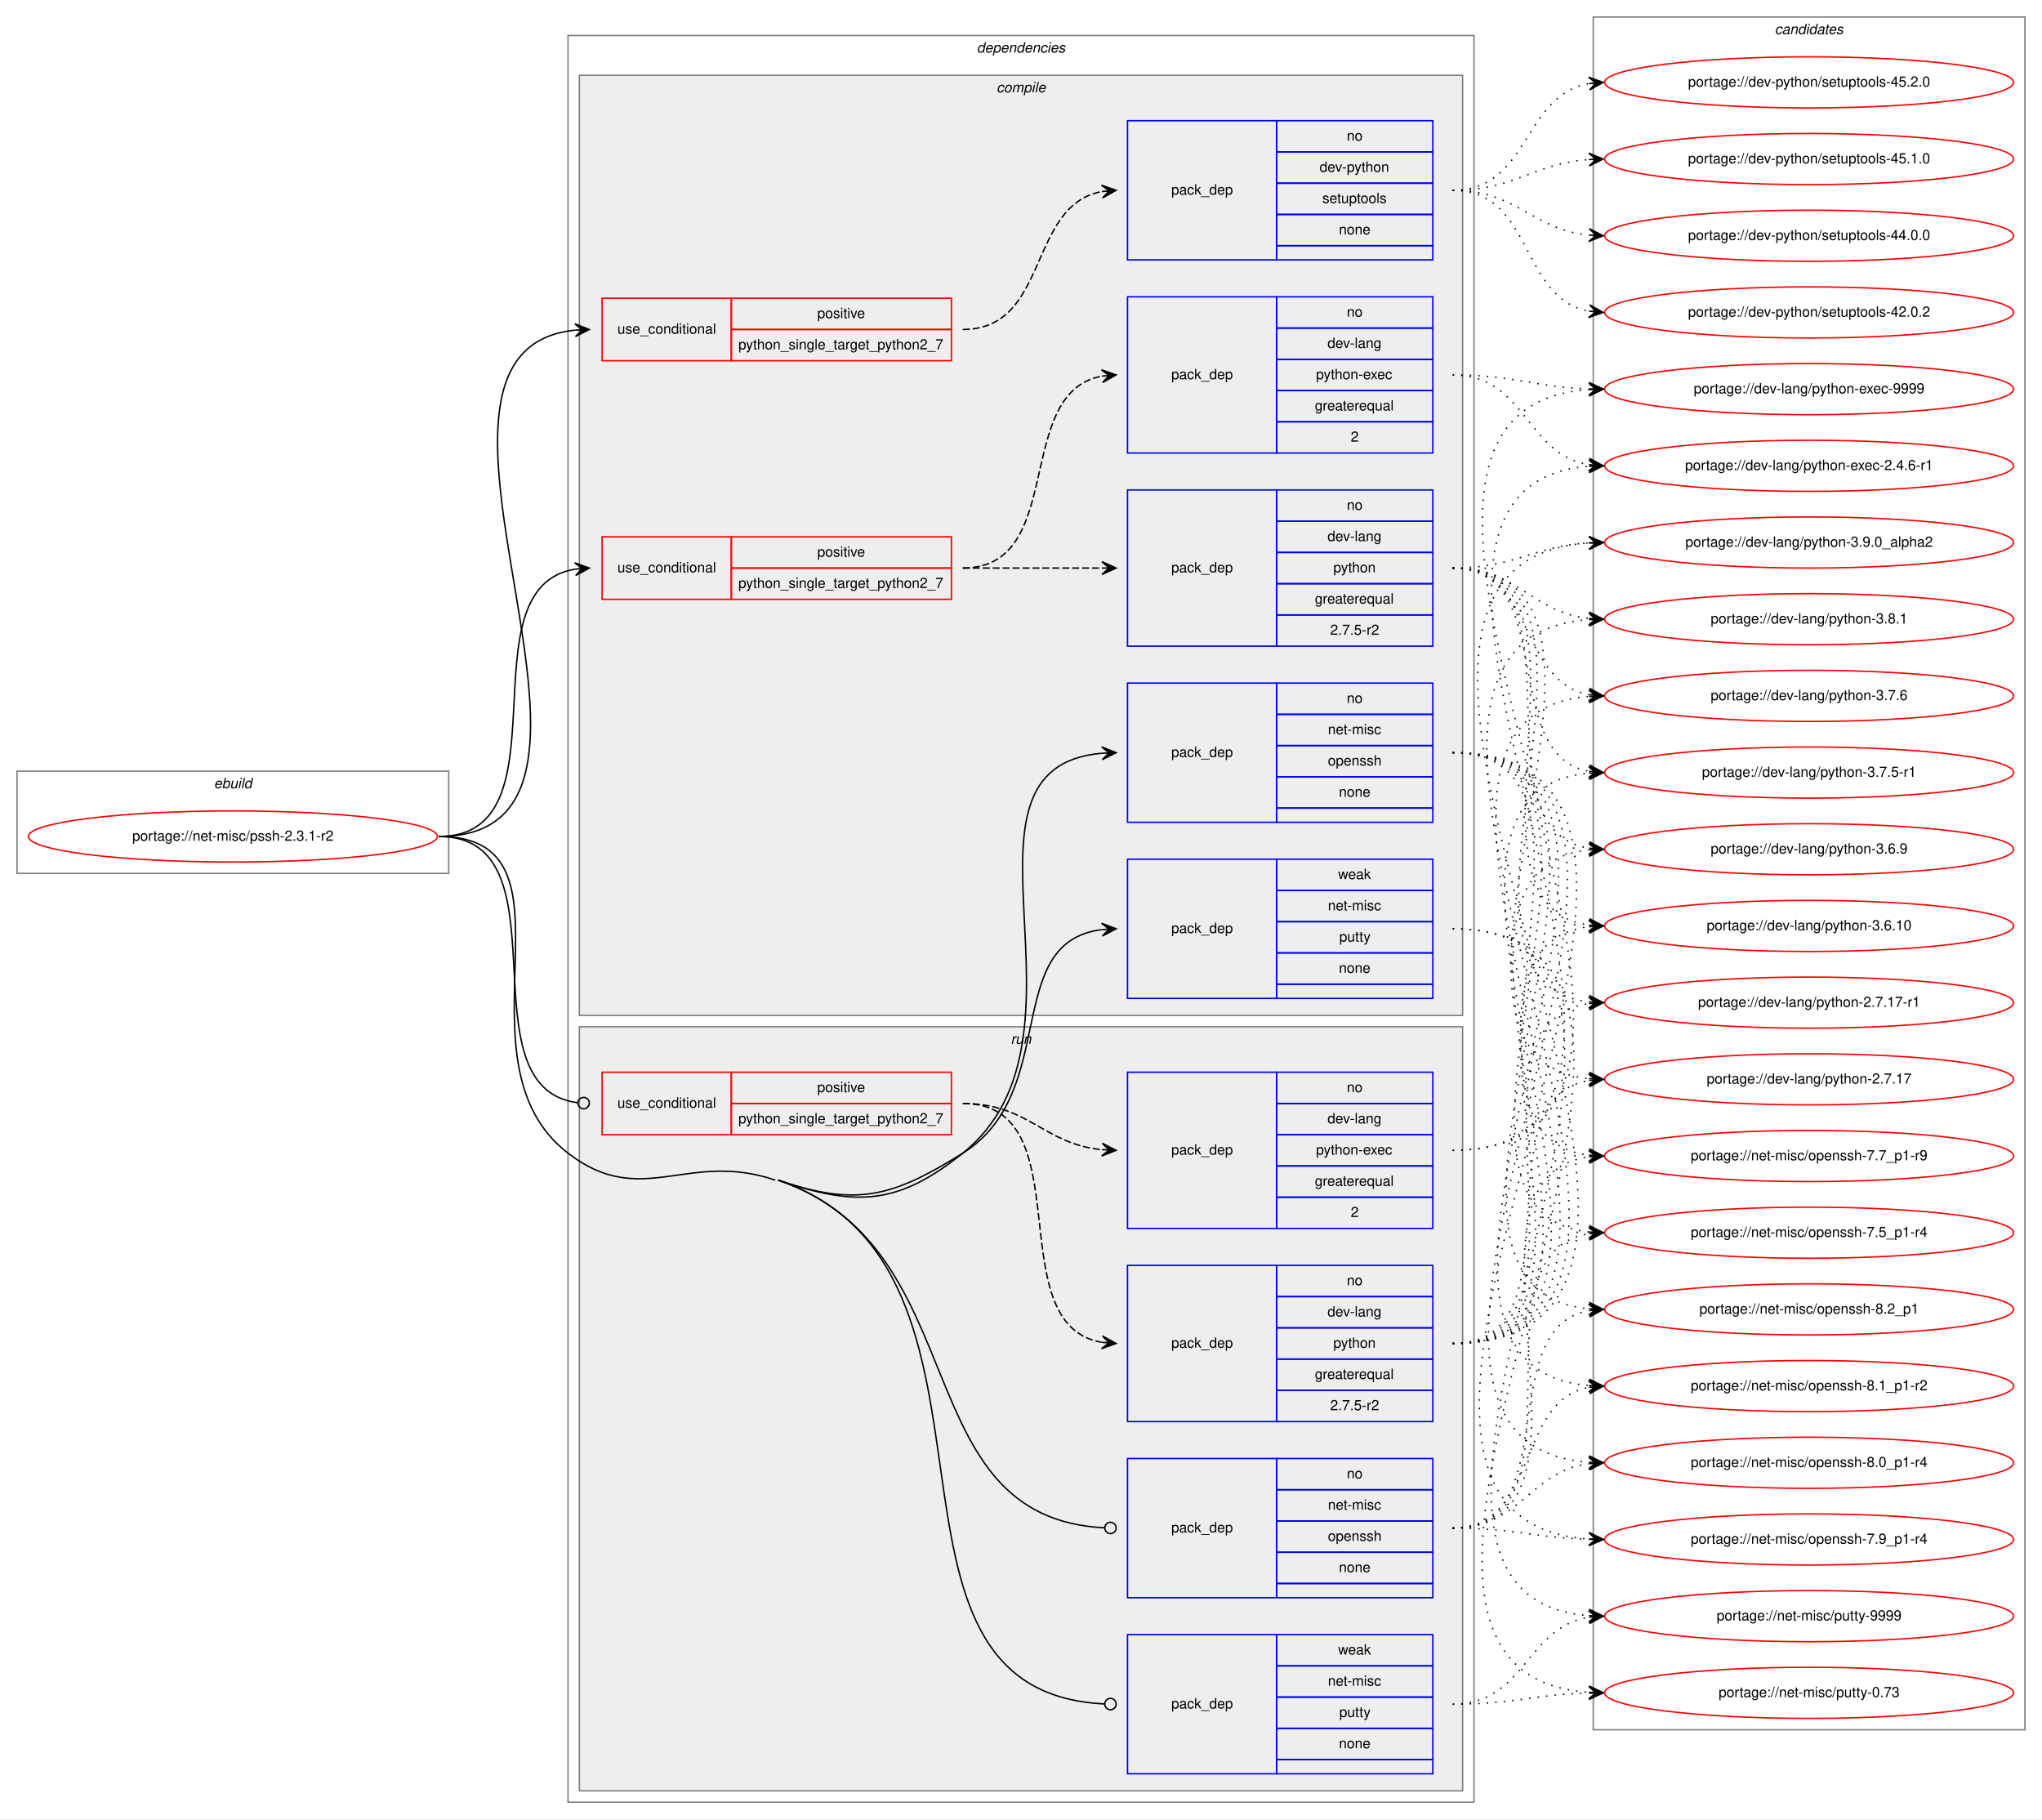
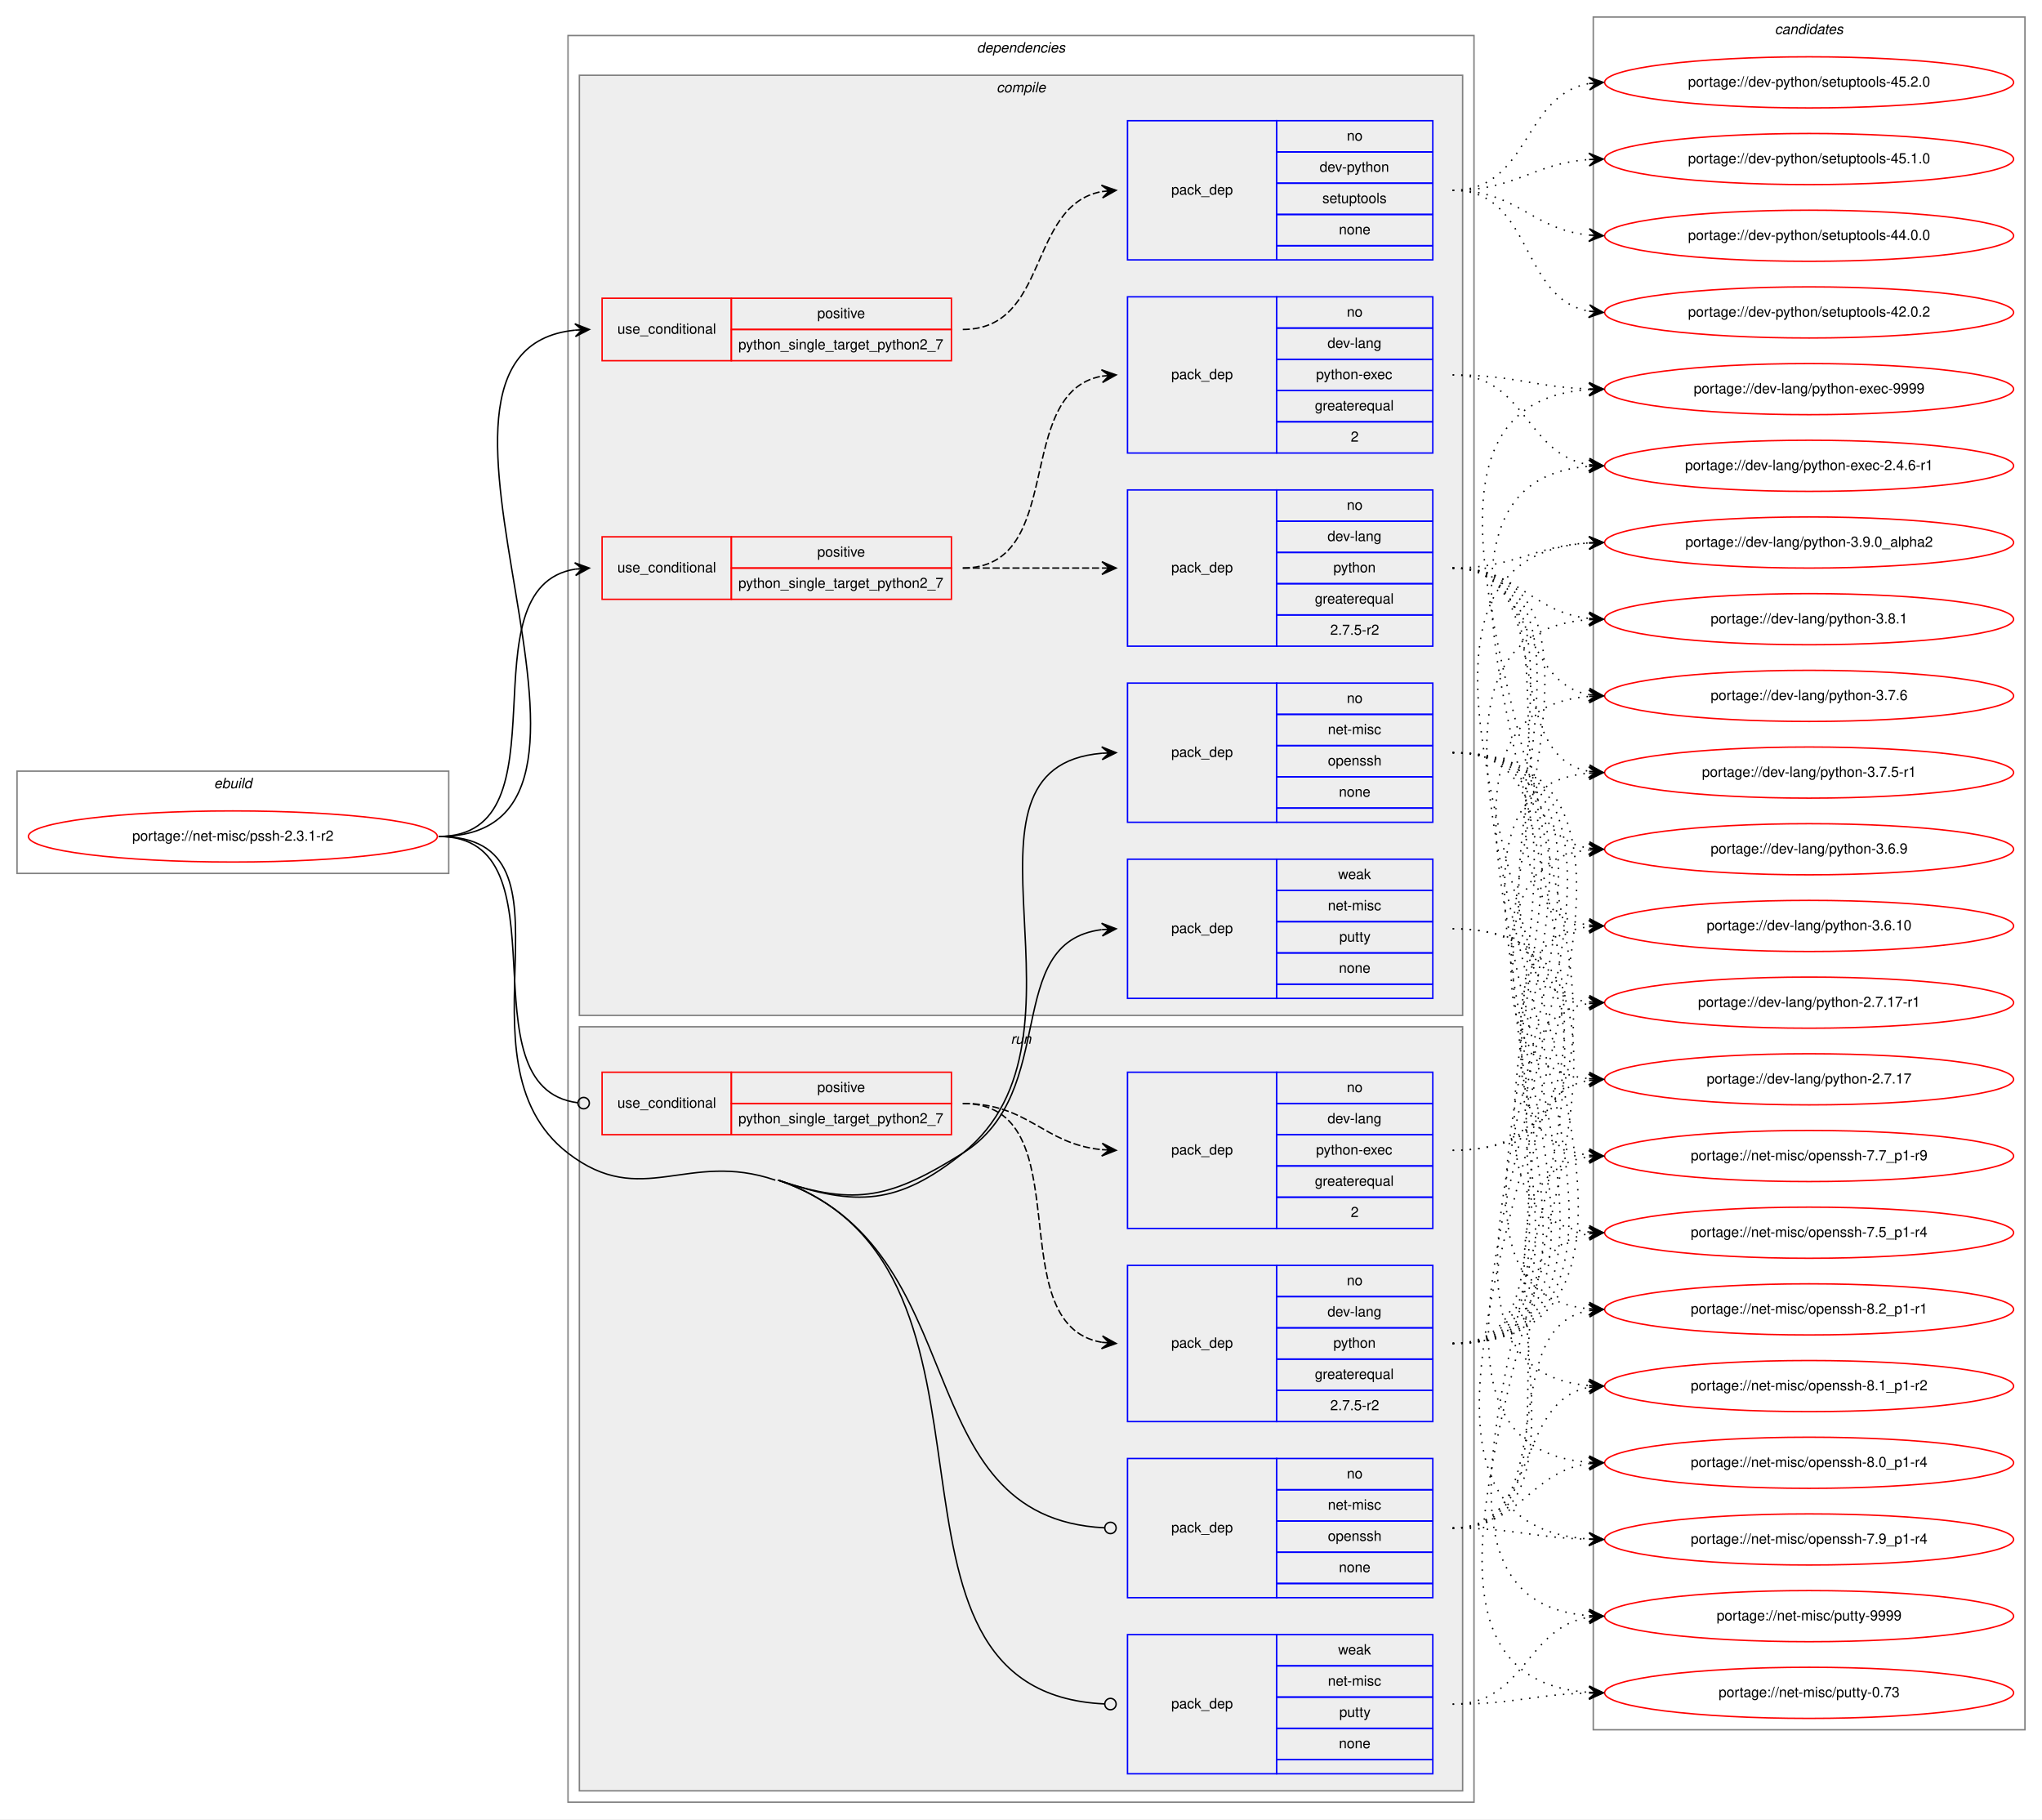
<svg xmlns="http://www.w3.org/2000/svg" xmlns:xlink="http://www.w3.org/1999/xlink" width="1438pt" height="1281pt" viewBox="0.00 0.00 1438.00 1281.00">
  <g id="graph0" class="graph" transform="scale(1 1) rotate(0) translate(4 1277)">
    <polygon fill="white" stroke="transparent" points="-4,4 -4,-1277 1434,-1277 1434,4 -4,4" />
    <g id="clust1" class="cluster">
      <polygon fill="none" stroke="gray" points="8,-662 8,-734 312,-734 312,-662 8,-662" />
      <text text-anchor="start" x="146.66" y="-722" font-family="Helvetica,sans-Serif" font-style="italic" font-size="10.00">ebuild</text>
    </g>
    <g id="clust2" class="cluster">
      <polygon fill="none" stroke="gray" points="396,-8 396,-1252 1034,-1252 1034,-8 396,-8" />
      <text text-anchor="start" x="683.88" y="-1240" font-family="Helvetica,sans-Serif" font-style="italic" font-size="10.00">dependencies</text>
    </g>
    <g id="clust3" class="cluster">
      <polygon fill="#eeeeee" stroke="gray" points="404,-562 404,-1224 1026,-1224 1026,-562 404,-562" />
      <text text-anchor="start" x="697.78" y="-1212" font-family="Helvetica,sans-Serif" font-style="italic" font-size="10.00">compile</text>
    </g>
    <g id="clust12" class="cluster">
      <polygon fill="#eeeeee" stroke="gray" points="404,-16 404,-554 1026,-554 1026,-16 404,-16" />
      <text text-anchor="start" x="707.78" y="-542" font-family="Helvetica,sans-Serif" font-style="italic" font-size="10.00">run</text>
    </g>
    <g id="clust18" class="cluster">
      <polygon fill="none" stroke="gray" points="1118,-59 1118,-1265 1422,-1265 1422,-59 1118,-59" />
      <text text-anchor="start" x="1245.82" y="-1253" font-family="Helvetica,sans-Serif" font-style="italic" font-size="10.00">candidates</text>
    </g>
    <g id="node1" class="node">
      <g id="a_node1">
        <a xlink:href="../net-misc/pssh-2.3.1-r2.svg" xlink:title="portage://net-misc/pssh-2.3.1-r2">
          <ellipse fill="none" stroke="red" cx="160" cy="-688" rx="144" ry="18" />
          <text text-anchor="middle" x="160" y="-685" font-family="Helvetica,sans-Serif" font-size="10.00">portage://net-misc/pssh-2.3.1-r2</text>
        </a>
      </g>
    </g>
    <g id="node2" class="node">
      <polygon fill="none" stroke="red" points="420,-855 420,-899 511,-899 511,-855 420,-855" />
      <text text-anchor="start" x="430.77" y="-874" font-family="Helvetica,sans-Serif" font-size="10.00">use_conditional</text>
      <polygon fill="none" stroke="red" points="511,-877 511,-899 666,-899 666,-877 511,-877" />
      <text text-anchor="start" x="571.55" y="-885" font-family="Helvetica,sans-Serif" font-size="10.00">positive</text>
      <polygon fill="none" stroke="red" points="511,-855 511,-877 666,-877 666,-855 511,-855" />
      <text text-anchor="start" x="515.97" y="-863" font-family="Helvetica,sans-Serif" font-size="10.00">python_single_target_python2_7</text>
    </g>
    <g id="edge3" class="edge">
      <path fill="none" stroke="black" d="M305,-688C397.74,-688 320.87,-863.23 401.02,-876.24" />
      <polygon fill="black" stroke="black" points="411,-877 400.69,-880.73 406.01,-876.62 401.03,-876.24 401.03,-876.24 401.03,-876.24 406.01,-876.62 401.37,-871.75 411,-877 411,-877" />
    </g>
    <g id="node5" class="node">
      <polygon fill="none" stroke="red" points="420,-1023 420,-1067 511,-1067 511,-1023 420,-1023" />
      <text text-anchor="start" x="430.77" y="-1042" font-family="Helvetica,sans-Serif" font-size="10.00">use_conditional</text>
      <polygon fill="none" stroke="red" points="511,-1045 511,-1067 666,-1067 666,-1045 511,-1045" />
      <text text-anchor="start" x="571.55" y="-1053" font-family="Helvetica,sans-Serif" font-size="10.00">positive</text>
      <polygon fill="none" stroke="red" points="511,-1023 511,-1045 666,-1045 666,-1023 511,-1023" />
      <text text-anchor="start" x="515.97" y="-1031" font-family="Helvetica,sans-Serif" font-size="10.00">python_single_target_python2_7</text>
    </g>
    <g id="edge5" class="edge">
      <path fill="none" stroke="black" d="M305,-688C466.96,-688 254.98,-1029.82 400.87,-1044.51" />
      <polygon fill="black" stroke="black" points="411,-1045 400.8,-1049.01 406.01,-1044.76 401.01,-1044.52 401.01,-1044.52 401.01,-1044.52 406.01,-1044.76 401.23,-1040.02 411,-1045 411,-1045" />
    </g>
    <g id="node7" class="node">
      <polygon fill="none" stroke="blue" points="790,-698 790,-796 895,-796 895,-698 790,-698" />
      <text text-anchor="start" x="820.82" y="-744" font-family="Helvetica,sans-Serif" font-size="10.00">pack_dep</text>
      <polygon fill="none" stroke="blue" points="895,-774 895,-796 1005,-796 1005,-774 895,-774" />
      <text text-anchor="start" x="944.44" y="-782" font-family="Helvetica,sans-Serif" font-size="10.00">no</text>
      <polygon fill="none" stroke="blue" points="895,-752 895,-774 1005,-774 1005,-752 895,-752" />
      <text text-anchor="start" x="931.11" y="-760" font-family="Helvetica,sans-Serif" font-size="10.00">net-misc</text>
      <polygon fill="none" stroke="blue" points="895,-730 895,-752 1005,-752 1005,-730 895,-730" />
      <text text-anchor="start" x="931.1" y="-738" font-family="Helvetica,sans-Serif" font-size="10.00">openssh</text>
      <polygon fill="none" stroke="blue" points="895,-708 895,-730 1005,-730 1005,-708 895,-708" />
      <text text-anchor="start" x="938.88" y="-716" font-family="Helvetica,sans-Serif" font-size="10.00">none</text>
      <polygon fill="none" stroke="blue" points="895,-698 895,-708 1005,-708 1005,-698 895,-698" />
    </g>
    <g id="edge6" class="edge">
      <path fill="none" stroke="black" d="M544,-446C599.26,-427.12 628.42,-428.51 674,-465 776.01,-546.67 654.53,-736.63 771.93,-746.59" />
      <polygon fill="black" stroke="black" points="782,-747 771.83,-751.09 777,-746.8 772.01,-746.6 772.01,-746.6 772.01,-746.6 777,-746.8 772.19,-742.1 782,-747 782,-747" />
    </g>
    <g id="node8" class="node">
      <polygon fill="none" stroke="blue" points="790,-574 790,-672 895,-672 895,-574 790,-574" />
      <text text-anchor="start" x="820.82" y="-620" font-family="Helvetica,sans-Serif" font-size="10.00">pack_dep</text>
      <polygon fill="none" stroke="blue" points="895,-650 895,-672 1005,-672 1005,-650 895,-650" />
      <text text-anchor="start" x="938.33" y="-658" font-family="Helvetica,sans-Serif" font-size="10.00">weak</text>
      <polygon fill="none" stroke="blue" points="895,-628 895,-650 1005,-650 1005,-628 895,-628" />
      <text text-anchor="start" x="931.11" y="-636" font-family="Helvetica,sans-Serif" font-size="10.00">net-misc</text>
      <polygon fill="none" stroke="blue" points="895,-606 895,-628 1005,-628 1005,-606 895,-606" />
      <text text-anchor="start" x="939.16" y="-614" font-family="Helvetica,sans-Serif" font-size="10.00">putty</text>
      <polygon fill="none" stroke="blue" points="895,-584 895,-606 1005,-606 1005,-584 895,-584" />
      <text text-anchor="start" x="938.88" y="-592" font-family="Helvetica,sans-Serif" font-size="10.00">none</text>
      <polygon fill="none" stroke="blue" points="895,-574 895,-584 1005,-584 1005,-574 895,-574" />
    </g>
    <g id="edge7" class="edge">
      <path fill="none" stroke="black" d="M544,-446C599.26,-427.12 624.47,-434.07 674,-465 743.05,-508.11 700.95,-613.42 771.76,-622.39" />
      <polygon fill="black" stroke="black" points="782,-623 771.75,-626.9 777.01,-622.7 772.02,-622.4 772.02,-622.4 772.02,-622.4 777.01,-622.7 772.29,-617.91 782,-623 782,-623" />
    </g>
    <g id="node9" class="node">
      <polygon fill="none" stroke="red" points="420,-478 420,-522 511,-522 511,-478 420,-478" />
      <text text-anchor="start" x="430.77" y="-497" font-family="Helvetica,sans-Serif" font-size="10.00">use_conditional</text>
      <polygon fill="none" stroke="red" points="511,-500 511,-522 666,-522 666,-500 511,-500" />
      <text text-anchor="start" x="571.55" y="-508" font-family="Helvetica,sans-Serif" font-size="10.00">positive</text>
      <polygon fill="none" stroke="red" points="511,-478 511,-500 666,-500 666,-478 511,-478" />
      <text text-anchor="start" x="515.97" y="-486" font-family="Helvetica,sans-Serif" font-size="10.00">python_single_target_python2_7</text>
    </g>
    <g id="edge10" class="edge">
      <path fill="none" stroke="black" d="M305,-688C398.02,-688 320.11,-511.21 402.78,-500.51" />
      <ellipse fill="none" stroke="black" cx="407.01" cy="-500.25" rx="4" ry="4" />
    </g>
    <g id="node12" class="node">
      <polygon fill="none" stroke="blue" points="790,-152 790,-250 895,-250 895,-152 790,-152" />
      <text text-anchor="start" x="820.82" y="-198" font-family="Helvetica,sans-Serif" font-size="10.00">pack_dep</text>
      <polygon fill="none" stroke="blue" points="895,-228 895,-250 1005,-250 1005,-228 895,-228" />
      <text text-anchor="start" x="944.44" y="-236" font-family="Helvetica,sans-Serif" font-size="10.00">no</text>
      <polygon fill="none" stroke="blue" points="895,-206 895,-228 1005,-228 1005,-206 895,-206" />
      <text text-anchor="start" x="931.11" y="-214" font-family="Helvetica,sans-Serif" font-size="10.00">net-misc</text>
      <polygon fill="none" stroke="blue" points="895,-184 895,-206 1005,-206 1005,-184 895,-184" />
      <text text-anchor="start" x="931.1" y="-192" font-family="Helvetica,sans-Serif" font-size="10.00">openssh</text>
      <polygon fill="none" stroke="blue" points="895,-162 895,-184 1005,-184 1005,-162 895,-162" />
      <text text-anchor="start" x="938.88" y="-170" font-family="Helvetica,sans-Serif" font-size="10.00">none</text>
      <polygon fill="none" stroke="blue" points="895,-152 895,-162 1005,-162 1005,-152 895,-152" />
    </g>
    <g id="edge11" class="edge">
      <path fill="none" stroke="black" d="M544,-446C684.99,-397.83 632.25,-208.22 773.76,-201.2" />
      <ellipse fill="none" stroke="black" cx="778" cy="-201.1" rx="4" ry="4" />
    </g>
    <g id="node13" class="node">
      <polygon fill="none" stroke="blue" points="790,-28 790,-126 895,-126 895,-28 790,-28" />
      <text text-anchor="start" x="820.82" y="-74" font-family="Helvetica,sans-Serif" font-size="10.00">pack_dep</text>
      <polygon fill="none" stroke="blue" points="895,-104 895,-126 1005,-126 1005,-104 895,-104" />
      <text text-anchor="start" x="938.33" y="-112" font-family="Helvetica,sans-Serif" font-size="10.00">weak</text>
      <polygon fill="none" stroke="blue" points="895,-82 895,-104 1005,-104 1005,-82 895,-82" />
      <text text-anchor="start" x="931.11" y="-90" font-family="Helvetica,sans-Serif" font-size="10.00">net-misc</text>
      <polygon fill="none" stroke="blue" points="895,-60 895,-82 1005,-82 1005,-60 895,-60" />
      <text text-anchor="start" x="939.16" y="-68" font-family="Helvetica,sans-Serif" font-size="10.00">putty</text>
      <polygon fill="none" stroke="blue" points="895,-38 895,-60 1005,-60 1005,-38 895,-38" />
      <text text-anchor="start" x="938.88" y="-46" font-family="Helvetica,sans-Serif" font-size="10.00">none</text>
      <polygon fill="none" stroke="blue" points="895,-28 895,-38 1005,-38 1005,-28 895,-28" />
    </g>
    <g id="edge12" class="edge">
      <path fill="none" stroke="black" d="M544,-446C726.06,-383.8 590.8,-85.61 773.91,-77.18" />
      <ellipse fill="none" stroke="black" cx="778" cy="-77.09" rx="4" ry="4" />
      <path fill="none" stroke="black" d="M305,-688C412.05,-688 311.2,-530.32 396,-465 447.84,-425.07 480.08,-467.16 542,-446" />
    </g>
    <g id="node3" class="node">
      <polygon fill="none" stroke="blue" points="790,-822 790,-932 895,-932 895,-822 790,-822" />
      <text text-anchor="start" x="820.82" y="-874" font-family="Helvetica,sans-Serif" font-size="10.00">pack_dep</text>
      <polygon fill="none" stroke="blue" points="895,-910 895,-932 1005,-932 1005,-910 895,-910" />
      <text text-anchor="start" x="944.44" y="-918" font-family="Helvetica,sans-Serif" font-size="10.00">no</text>
      <polygon fill="none" stroke="blue" points="895,-888 895,-910 1005,-910 1005,-888 895,-888" />
      <text text-anchor="start" x="930.83" y="-896" font-family="Helvetica,sans-Serif" font-size="10.00">dev-lang</text>
      <polygon fill="none" stroke="blue" points="895,-866 895,-888 1005,-888 1005,-866 895,-866" />
      <text text-anchor="start" x="934.99" y="-874" font-family="Helvetica,sans-Serif" font-size="10.00">python</text>
      <polygon fill="none" stroke="blue" points="895,-844 895,-866 1005,-866 1005,-844 895,-844" />
      <text text-anchor="start" x="921.94" y="-852" font-family="Helvetica,sans-Serif" font-size="10.00">greaterequal</text>
      <polygon fill="none" stroke="blue" points="895,-822 895,-844 1005,-844 1005,-822 895,-822" />
      <text text-anchor="start" x="932.77" y="-830" font-family="Helvetica,sans-Serif" font-size="10.00">2.7.5-r2</text>
    </g>
    <g id="edge1" class="edge">
      <path fill="none" stroke="black" stroke-dasharray="5,2" d="M674,-877C718.44,-877 732.02,-877 771.88,-877" />
      <polygon fill="black" stroke="black" points="782,-877 772,-881.5 777,-877 772,-877 772,-877 772,-877 777,-877 772,-872.5 782,-877 782,-877" />
    </g>
    <g id="node4" class="node">
      <polygon fill="none" stroke="blue" points="790,-958 790,-1068 895,-1068 895,-958 790,-958" />
      <text text-anchor="start" x="820.82" y="-1010" font-family="Helvetica,sans-Serif" font-size="10.00">pack_dep</text>
      <polygon fill="none" stroke="blue" points="895,-1046 895,-1068 1005,-1068 1005,-1046 895,-1046" />
      <text text-anchor="start" x="944.44" y="-1054" font-family="Helvetica,sans-Serif" font-size="10.00">no</text>
      <polygon fill="none" stroke="blue" points="895,-1024 895,-1046 1005,-1046 1005,-1024 895,-1024" />
      <text text-anchor="start" x="930.83" y="-1032" font-family="Helvetica,sans-Serif" font-size="10.00">dev-lang</text>
      <polygon fill="none" stroke="blue" points="895,-1002 895,-1024 1005,-1024 1005,-1002 895,-1002" />
      <text text-anchor="start" x="922.77" y="-1010" font-family="Helvetica,sans-Serif" font-size="10.00">python-exec</text>
      <polygon fill="none" stroke="blue" points="895,-980 895,-1002 1005,-1002 1005,-980 895,-980" />
      <text text-anchor="start" x="921.94" y="-988" font-family="Helvetica,sans-Serif" font-size="10.00">greaterequal</text>
      <polygon fill="none" stroke="blue" points="895,-958 895,-980 1005,-980 1005,-958 895,-958" />
      <text text-anchor="start" x="947.22" y="-966" font-family="Helvetica,sans-Serif" font-size="10.00">2</text>
    </g>
    <g id="edge2" class="edge">
      <path fill="none" stroke="black" stroke-dasharray="5,2" d="M674,-877C747.57,-877 708.89,-1000.55 771.93,-1012.13" />
      <polygon fill="black" stroke="black" points="782,-1013 771.65,-1016.62 777.02,-1012.57 772.04,-1012.14 772.04,-1012.14 772.04,-1012.14 777.02,-1012.57 772.42,-1007.66 782,-1013 782,-1013" />
    </g>
    <g id="node14" class="node">
      <g id="a_node14">
        <a xlink:href="../dev-lang/python-3.9.0_alpha2.svg" xlink:title="portage://dev-lang/python-3.9.0_alpha2">
          <ellipse fill="none" stroke="red" cx="1270" cy="-895" rx="144" ry="18" />
          <text text-anchor="middle" x="1270" y="-892" font-family="Helvetica,sans-Serif" font-size="10.00">portage://dev-lang/python-3.9.0_alpha2</text>
        </a>
      </g>
    </g>
    <g id="edge13" class="edge">
      <path fill="none" stroke="black" stroke-dasharray="1,5" d="M1019,-877C1063.24,-877 1075.46,-892.43 1114.95,-894.72" />
      <polygon fill="black" stroke="black" points="1125,-895 1114.88,-899.22 1120,-894.86 1115,-894.72 1115,-894.72 1115,-894.72 1120,-894.86 1115.13,-890.22 1125,-895 1125,-895" />
    </g>
    <g id="node15" class="node">
      <g id="a_node15">
        <a xlink:href="../dev-lang/python-3.8.1.svg" xlink:title="portage://dev-lang/python-3.8.1">
          <ellipse fill="none" stroke="red" cx="1270" cy="-841" rx="144" ry="18" />
          <text text-anchor="middle" x="1270" y="-838" font-family="Helvetica,sans-Serif" font-size="10.00">portage://dev-lang/python-3.8.1</text>
        </a>
      </g>
    </g>
    <g id="edge14" class="edge">
      <path fill="none" stroke="black" stroke-dasharray="1,5" d="M1019,-877C1065.16,-877 1074.08,-846.02 1114.86,-841.54" />
      <polygon fill="black" stroke="black" points="1125,-841 1115.25,-846.02 1120.01,-841.26 1115.01,-841.53 1115.01,-841.53 1115.01,-841.53 1120.01,-841.26 1114.78,-837.03 1125,-841 1125,-841" />
    </g>
    <g id="node16" class="node">
      <g id="a_node16">
        <a xlink:href="../dev-lang/python-3.7.6.svg" xlink:title="portage://dev-lang/python-3.7.6">
          <ellipse fill="none" stroke="red" cx="1270" cy="-787" rx="144" ry="18" />
          <text text-anchor="middle" x="1270" y="-784" font-family="Helvetica,sans-Serif" font-size="10.00">portage://dev-lang/python-3.7.6</text>
        </a>
      </g>
    </g>
    <g id="edge15" class="edge">
      <path fill="none" stroke="black" stroke-dasharray="1,5" d="M1019,-877C1077.18,-877 1064.99,-797.24 1114.92,-787.89" />
      <polygon fill="black" stroke="black" points="1125,-787 1115.44,-792.36 1120.02,-787.44 1115.04,-787.88 1115.04,-787.88 1115.04,-787.88 1120.02,-787.44 1114.64,-783.4 1125,-787 1125,-787" />
    </g>
    <g id="node17" class="node">
      <g id="a_node17">
        <a xlink:href="../dev-lang/python-3.7.5-r1.svg" xlink:title="portage://dev-lang/python-3.7.5-r1">
          <ellipse fill="none" stroke="red" cx="1270" cy="-733" rx="144" ry="18" />
          <text text-anchor="middle" x="1270" y="-730" font-family="Helvetica,sans-Serif" font-size="10.00">portage://dev-lang/python-3.7.5-r1</text>
        </a>
      </g>
    </g>
    <g id="edge16" class="edge">
      <path fill="none" stroke="black" stroke-dasharray="1,5" d="M1019,-877C1094.74,-877 1050.2,-746.18 1114.67,-733.92" />
      <polygon fill="black" stroke="black" points="1125,-733 1115.44,-738.37 1120.02,-733.44 1115.04,-733.89 1115.04,-733.89 1115.04,-733.89 1120.02,-733.44 1114.64,-729.4 1125,-733 1125,-733" />
    </g>
    <g id="node18" class="node">
      <g id="a_node18">
        <a xlink:href="../dev-lang/python-3.6.9.svg" xlink:title="portage://dev-lang/python-3.6.9">
          <ellipse fill="none" stroke="red" cx="1270" cy="-679" rx="144" ry="18" />
          <text text-anchor="middle" x="1270" y="-676" font-family="Helvetica,sans-Serif" font-size="10.00">portage://dev-lang/python-3.6.9</text>
        </a>
      </g>
    </g>
    <g id="edge17" class="edge">
      <path fill="none" stroke="black" stroke-dasharray="1,5" d="M1019,-877C1115.21,-877 1031.7,-693.05 1114.92,-679.76" />
      <polygon fill="black" stroke="black" points="1125,-679 1115.37,-684.24 1120.01,-679.37 1115.03,-679.75 1115.03,-679.75 1115.03,-679.75 1120.01,-679.37 1114.69,-675.26 1125,-679 1125,-679" />
    </g>
    <g id="node19" class="node">
      <g id="a_node19">
        <a xlink:href="../dev-lang/python-3.6.10.svg" xlink:title="portage://dev-lang/python-3.6.10">
          <ellipse fill="none" stroke="red" cx="1270" cy="-625" rx="144" ry="18" />
          <text text-anchor="middle" x="1270" y="-622" font-family="Helvetica,sans-Serif" font-size="10.00">portage://dev-lang/python-3.6.10</text>
        </a>
      </g>
    </g>
    <g id="edge18" class="edge">
      <path fill="none" stroke="black" stroke-dasharray="1,5" d="M1019,-877C1136.95,-877 1011.3,-639.55 1114.97,-625.64" />
      <polygon fill="black" stroke="black" points="1125,-625 1115.31,-630.12 1120.01,-625.32 1115.02,-625.63 1115.02,-625.63 1115.02,-625.63 1120.01,-625.32 1114.74,-621.14 1125,-625 1125,-625" />
    </g>
    <g id="node20" class="node">
      <g id="a_node20">
        <a xlink:href="../dev-lang/python-2.7.17-r1.svg" xlink:title="portage://dev-lang/python-2.7.17-r1">
          <ellipse fill="none" stroke="red" cx="1270" cy="-571" rx="144" ry="18" />
          <text text-anchor="middle" x="1270" y="-568" font-family="Helvetica,sans-Serif" font-size="10.00">portage://dev-lang/python-2.7.17-r1</text>
        </a>
      </g>
    </g>
    <g id="edge19" class="edge">
      <path fill="none" stroke="black" stroke-dasharray="1,5" d="M1019,-877C1159.27,-877 990.1,-586.34 1114.66,-571.58" />
      <polygon fill="black" stroke="black" points="1125,-571 1115.27,-576.05 1120.01,-571.28 1115.02,-571.56 1115.02,-571.56 1115.02,-571.56 1120.01,-571.28 1114.76,-567.07 1125,-571 1125,-571" />
    </g>
    <g id="node21" class="node">
      <g id="a_node21">
        <a xlink:href="../dev-lang/python-2.7.17.svg" xlink:title="portage://dev-lang/python-2.7.17">
          <ellipse fill="none" stroke="red" cx="1270" cy="-517" rx="144" ry="18" />
          <text text-anchor="middle" x="1270" y="-514" font-family="Helvetica,sans-Serif" font-size="10.00">portage://dev-lang/python-2.7.17</text>
        </a>
      </g>
    </g>
    <g id="edge20" class="edge">
      <path fill="none" stroke="black" stroke-dasharray="1,5" d="M1019,-877C1182.21,-877 967.81,-532.3 1114.79,-517.49" />
      <polygon fill="black" stroke="black" points="1125,-517 1115.23,-521.98 1120.01,-517.24 1115.01,-517.48 1115.01,-517.48 1115.01,-517.48 1120.01,-517.24 1114.8,-512.99 1125,-517 1125,-517" />
    </g>
    <g id="node22" class="node">
      <g id="a_node22">
        <a xlink:href="../dev-lang/python-exec-9999.svg" xlink:title="portage://dev-lang/python-exec-9999">
          <ellipse fill="none" stroke="red" cx="1270" cy="-1003" rx="144" ry="18" />
          <text text-anchor="middle" x="1270" y="-1000" font-family="Helvetica,sans-Serif" font-size="10.00">portage://dev-lang/python-exec-9999</text>
        </a>
      </g>
    </g>
    <g id="edge21" class="edge">
      <path fill="none" stroke="black" stroke-dasharray="1,5" d="M1019,-1013C1062.62,-1013 1075.69,-1004.5 1114.53,-1003.17" />
      <polygon fill="black" stroke="black" points="1125,-1003 1115.08,-1007.67 1120,-1003.08 1115,-1003.17 1115,-1003.17 1115,-1003.17 1120,-1003.08 1114.93,-998.67 1125,-1003 1125,-1003" />
    </g>
    <g id="node23" class="node">
      <g id="a_node23">
        <a xlink:href="../dev-lang/python-exec-2.4.6-r1.svg" xlink:title="portage://dev-lang/python-exec-2.4.6-r1">
          <ellipse fill="none" stroke="red" cx="1270" cy="-949" rx="144" ry="18" />
          <text text-anchor="middle" x="1270" y="-946" font-family="Helvetica,sans-Serif" font-size="10.00">portage://dev-lang/python-exec-2.4.6-r1</text>
        </a>
      </g>
    </g>
    <g id="edge22" class="edge">
      <path fill="none" stroke="black" stroke-dasharray="1,5" d="M1019,-1013C1070.38,-1013 1070.25,-957.22 1114.78,-949.81" />
      <polygon fill="black" stroke="black" points="1125,-949 1115.39,-954.28 1120.02,-949.39 1115.03,-949.79 1115.03,-949.79 1115.03,-949.79 1120.02,-949.39 1114.68,-945.3 1125,-949 1125,-949" />
    </g>
    <g id="node6" class="node">
      <polygon fill="none" stroke="blue" points="790,-1094 790,-1192 895,-1192 895,-1094 790,-1094" />
      <text text-anchor="start" x="820.82" y="-1140" font-family="Helvetica,sans-Serif" font-size="10.00">pack_dep</text>
      <polygon fill="none" stroke="blue" points="895,-1170 895,-1192 1005,-1192 1005,-1170 895,-1170" />
      <text text-anchor="start" x="944.44" y="-1178" font-family="Helvetica,sans-Serif" font-size="10.00">no</text>
      <polygon fill="none" stroke="blue" points="895,-1148 895,-1170 1005,-1170 1005,-1148 895,-1148" />
      <text text-anchor="start" x="925.27" y="-1156" font-family="Helvetica,sans-Serif" font-size="10.00">dev-python</text>
      <polygon fill="none" stroke="blue" points="895,-1126 895,-1148 1005,-1148 1005,-1126 895,-1126" />
      <text text-anchor="start" x="927.21" y="-1134" font-family="Helvetica,sans-Serif" font-size="10.00">setuptools</text>
      <polygon fill="none" stroke="blue" points="895,-1104 895,-1126 1005,-1126 1005,-1104 895,-1104" />
      <text text-anchor="start" x="938.88" y="-1112" font-family="Helvetica,sans-Serif" font-size="10.00">none</text>
      <polygon fill="none" stroke="blue" points="895,-1094 895,-1104 1005,-1104 1005,-1094 895,-1094" />
    </g>
    <g id="edge4" class="edge">
      <path fill="none" stroke="black" stroke-dasharray="5,2" d="M674,-1045C735.14,-1045 719.36,-1132.21 771.79,-1142.09" />
      <polygon fill="black" stroke="black" points="782,-1143 771.64,-1146.6 777.02,-1142.56 772.04,-1142.11 772.04,-1142.11 772.04,-1142.11 777.02,-1142.56 772.44,-1137.63 782,-1143 782,-1143" />
    </g>
    <g id="node24" class="node">
      <g id="a_node24">
        <a xlink:href="../dev-python/setuptools-45.2.0.svg" xlink:title="portage://dev-python/setuptools-45.2.0">
          <ellipse fill="none" stroke="red" cx="1270" cy="-1219" rx="144" ry="18" />
          <text text-anchor="middle" x="1270" y="-1216" font-family="Helvetica,sans-Serif" font-size="10.00">portage://dev-python/setuptools-45.2.0</text>
        </a>
      </g>
    </g>
    <g id="edge23" class="edge">
      <path fill="none" stroke="black" stroke-dasharray="1,5" d="M1019,-1143C1073.35,-1143 1068.01,-1209.8 1114.89,-1218.15" />
      <polygon fill="black" stroke="black" points="1125,-1219 1114.66,-1222.64 1120.02,-1218.58 1115.04,-1218.16 1115.04,-1218.16 1115.04,-1218.16 1120.02,-1218.58 1115.41,-1213.67 1125,-1219 1125,-1219" />
    </g>
    <g id="node25" class="node">
      <g id="a_node25">
        <a xlink:href="../dev-python/setuptools-45.1.0.svg" xlink:title="portage://dev-python/setuptools-45.1.0">
          <ellipse fill="none" stroke="red" cx="1270" cy="-1165" rx="144" ry="18" />
          <text text-anchor="middle" x="1270" y="-1162" font-family="Helvetica,sans-Serif" font-size="10.00">portage://dev-python/setuptools-45.1.0</text>
        </a>
      </g>
    </g>
    <g id="edge24" class="edge">
      <path fill="none" stroke="black" stroke-dasharray="1,5" d="M1019,-1143C1063.54,-1143 1075.22,-1161.86 1114.89,-1164.65" />
      <polygon fill="black" stroke="black" points="1125,-1165 1114.85,-1169.16 1120,-1164.83 1115.01,-1164.66 1115.01,-1164.66 1115.01,-1164.66 1120,-1164.83 1115.16,-1160.16 1125,-1165 1125,-1165" />
    </g>
    <g id="node26" class="node">
      <g id="a_node26">
        <a xlink:href="../dev-python/setuptools-44.0.0.svg" xlink:title="portage://dev-python/setuptools-44.0.0">
          <ellipse fill="none" stroke="red" cx="1270" cy="-1111" rx="144" ry="18" />
          <text text-anchor="middle" x="1270" y="-1108" font-family="Helvetica,sans-Serif" font-size="10.00">portage://dev-python/setuptools-44.0.0</text>
        </a>
      </g>
    </g>
    <g id="edge25" class="edge">
      <path fill="none" stroke="black" stroke-dasharray="1,5" d="M1019,-1143C1064.65,-1143 1074.48,-1115.46 1114.95,-1111.48" />
      <polygon fill="black" stroke="black" points="1125,-1111 1115.22,-1115.97 1120.01,-1111.24 1115.01,-1111.47 1115.01,-1111.47 1115.01,-1111.47 1120.01,-1111.24 1114.8,-1106.98 1125,-1111 1125,-1111" />
    </g>
    <g id="node27" class="node">
      <g id="a_node27">
        <a xlink:href="../dev-python/setuptools-42.0.2.svg" xlink:title="portage://dev-python/setuptools-42.0.2">
          <ellipse fill="none" stroke="red" cx="1270" cy="-1057" rx="144" ry="18" />
          <text text-anchor="middle" x="1270" y="-1054" font-family="Helvetica,sans-Serif" font-size="10.00">portage://dev-python/setuptools-42.0.2</text>
        </a>
      </g>
    </g>
    <g id="edge26" class="edge">
      <path fill="none" stroke="black" stroke-dasharray="1,5" d="M1019,-1143C1075.99,-1143 1065.91,-1067.1 1114.78,-1057.91" />
      <polygon fill="black" stroke="black" points="1125,-1057 1115.44,-1062.37 1120.02,-1057.44 1115.04,-1057.88 1115.04,-1057.88 1115.04,-1057.88 1120.02,-1057.44 1114.64,-1053.4 1125,-1057 1125,-1057" />
    </g>
    <g id="node28" class="node">
      <g id="a_node28">
-         <a xlink:href="../net-misc/openssh-8.2_p1.svg" xlink:title="portage://net-misc/openssh-8.2_p1">
+         <a xlink:href="../net-misc/openssh-8.2_p1-r1.svg" xlink:title="portage://net-misc/openssh-8.2_p1-r1">
          <ellipse fill="none" stroke="red" cx="1270" cy="-355" rx="144" ry="18" />
-           <text text-anchor="middle" x="1270" y="-352" font-family="Helvetica,sans-Serif" font-size="10.00">portage://net-misc/openssh-8.2_p1</text>
+           <text text-anchor="middle" x="1270" y="-352" font-family="Helvetica,sans-Serif" font-size="10.00">portage://net-misc/openssh-8.2_p1-r1</text>
        </a>
      </g>
    </g>
    <g id="edge27" class="edge">
      <path fill="none" stroke="black" stroke-dasharray="1,5" d="M1019,-747C1195.95,-747 954.31,-370.16 1114.92,-355.44" />
      <polygon fill="black" stroke="black" points="1125,-355 1115.21,-359.93 1120,-355.22 1115.01,-355.44 1115.01,-355.44 1115.01,-355.44 1120,-355.22 1114.81,-350.94 1125,-355 1125,-355" />
    </g>
    <g id="node29" class="node">
      <g id="a_node29">
        <a xlink:href="../net-misc/openssh-8.1_p1-r2.svg" xlink:title="portage://net-misc/openssh-8.1_p1-r2">
          <ellipse fill="none" stroke="red" cx="1270" cy="-301" rx="144" ry="18" />
          <text text-anchor="middle" x="1270" y="-298" font-family="Helvetica,sans-Serif" font-size="10.00">portage://net-misc/openssh-8.1_p1-r2</text>
        </a>
      </g>
    </g>
    <g id="edge28" class="edge">
      <path fill="none" stroke="black" stroke-dasharray="1,5" d="M1019,-747C1219.26,-747 931.41,-316.11 1114.99,-301.39" />
      <polygon fill="black" stroke="black" points="1125,-301 1115.18,-305.88 1120,-301.19 1115.01,-301.39 1115.01,-301.39 1115.01,-301.39 1120,-301.19 1114.83,-296.89 1125,-301 1125,-301" />
    </g>
    <g id="node30" class="node">
      <g id="a_node30">
        <a xlink:href="../net-misc/openssh-8.0_p1-r4.svg" xlink:title="portage://net-misc/openssh-8.0_p1-r4">
          <ellipse fill="none" stroke="red" cx="1270" cy="-247" rx="144" ry="18" />
          <text text-anchor="middle" x="1270" y="-244" font-family="Helvetica,sans-Serif" font-size="10.00">portage://net-misc/openssh-8.0_p1-r4</text>
        </a>
      </g>
    </g>
    <g id="edge29" class="edge">
      <path fill="none" stroke="black" stroke-dasharray="1,5" d="M1019,-747C1242.61,-747 908.58,-262.5 1114.77,-247.36" />
      <polygon fill="black" stroke="black" points="1125,-247 1115.17,-251.85 1120,-247.18 1115.01,-247.35 1115.01,-247.35 1115.01,-247.35 1120,-247.18 1114.85,-242.86 1125,-247 1125,-247" />
    </g>
    <g id="node31" class="node">
      <g id="a_node31">
        <a xlink:href="../net-misc/openssh-7.9_p1-r4.svg" xlink:title="portage://net-misc/openssh-7.9_p1-r4">
          <ellipse fill="none" stroke="red" cx="1270" cy="-193" rx="144" ry="18" />
          <text text-anchor="middle" x="1270" y="-190" font-family="Helvetica,sans-Serif" font-size="10.00">portage://net-misc/openssh-7.9_p1-r4</text>
        </a>
      </g>
    </g>
    <g id="edge30" class="edge">
      <path fill="none" stroke="black" stroke-dasharray="1,5" d="M1019,-747C1266.14,-747 885.38,-208.58 1114.74,-193.33" />
      <polygon fill="black" stroke="black" points="1125,-193 1115.15,-197.82 1120,-193.16 1115.01,-193.32 1115.01,-193.32 1115.01,-193.32 1120,-193.16 1114.86,-188.82 1125,-193 1125,-193" />
    </g>
    <g id="node32" class="node">
      <g id="a_node32">
        <a xlink:href="../net-misc/openssh-7.7_p1-r9.svg" xlink:title="portage://net-misc/openssh-7.7_p1-r9">
          <ellipse fill="none" stroke="red" cx="1270" cy="-463" rx="144" ry="18" />
          <text text-anchor="middle" x="1270" y="-460" font-family="Helvetica,sans-Serif" font-size="10.00">portage://net-misc/openssh-7.7_p1-r9</text>
        </a>
      </g>
    </g>
    <g id="edge31" class="edge">
      <path fill="none" stroke="black" stroke-dasharray="1,5" d="M1019,-747C1150.18,-747 998.68,-477.78 1114.95,-463.58" />
      <polygon fill="black" stroke="black" points="1125,-463 1115.28,-468.07 1120.01,-463.29 1115.02,-463.58 1115.02,-463.58 1115.02,-463.58 1120.01,-463.29 1114.76,-459.09 1125,-463 1125,-463" />
    </g>
    <g id="node33" class="node">
      <g id="a_node33">
        <a xlink:href="../net-misc/openssh-7.5_p1-r4.svg" xlink:title="portage://net-misc/openssh-7.5_p1-r4">
          <ellipse fill="none" stroke="red" cx="1270" cy="-409" rx="144" ry="18" />
          <text text-anchor="middle" x="1270" y="-406" font-family="Helvetica,sans-Serif" font-size="10.00">portage://net-misc/openssh-7.5_p1-r4</text>
        </a>
      </g>
    </g>
    <g id="edge32" class="edge">
      <path fill="none" stroke="black" stroke-dasharray="1,5" d="M1019,-747C1172.9,-747 976.76,-424.01 1114.94,-409.5" />
      <polygon fill="black" stroke="black" points="1125,-409 1115.24,-413.99 1120.01,-409.25 1115.01,-409.5 1115.01,-409.5 1115.01,-409.5 1120.01,-409.25 1114.79,-405.01 1125,-409 1125,-409" />
    </g>
    <g id="node34" class="node">
      <g id="a_node34">
        <a xlink:href="../net-misc/putty-9999.svg" xlink:title="portage://net-misc/putty-9999">
          <ellipse fill="none" stroke="red" cx="1270" cy="-139" rx="144" ry="18" />
          <text text-anchor="middle" x="1270" y="-136" font-family="Helvetica,sans-Serif" font-size="10.00">portage://net-misc/putty-9999</text>
        </a>
      </g>
    </g>
    <g id="edge33" class="edge">
      <path fill="none" stroke="black" stroke-dasharray="1,5" d="M1019,-623C1235.66,-623 915.42,-154.47 1114.78,-139.37" />
      <polygon fill="black" stroke="black" points="1125,-139 1115.17,-143.86 1120,-139.18 1115.01,-139.36 1115.01,-139.36 1115.01,-139.36 1120,-139.18 1114.84,-134.87 1125,-139 1125,-139" />
    </g>
    <g id="node35" class="node">
      <g id="a_node35">
        <a xlink:href="../net-misc/putty-0.73.svg" xlink:title="portage://net-misc/putty-0.73">
          <ellipse fill="none" stroke="red" cx="1270" cy="-85" rx="144" ry="18" />
          <text text-anchor="middle" x="1270" y="-82" font-family="Helvetica,sans-Serif" font-size="10.00">portage://net-misc/putty-0.73</text>
        </a>
      </g>
    </g>
    <g id="edge34" class="edge">
      <path fill="none" stroke="black" stroke-dasharray="1,5" d="M1019,-623C1259.14,-623 892.33,-100.65 1114.69,-85.34" />
      <polygon fill="black" stroke="black" points="1125,-85 1115.16,-89.83 1120,-85.17 1115.01,-85.33 1115.01,-85.33 1115.01,-85.33 1120,-85.17 1114.86,-80.83 1125,-85 1125,-85" />
    </g>
    <g id="node10" class="node">
      <polygon fill="none" stroke="blue" points="790,-276 790,-386 895,-386 895,-276 790,-276" />
      <text text-anchor="start" x="820.82" y="-328" font-family="Helvetica,sans-Serif" font-size="10.00">pack_dep</text>
      <polygon fill="none" stroke="blue" points="895,-364 895,-386 1005,-386 1005,-364 895,-364" />
      <text text-anchor="start" x="944.44" y="-372" font-family="Helvetica,sans-Serif" font-size="10.00">no</text>
      <polygon fill="none" stroke="blue" points="895,-342 895,-364 1005,-364 1005,-342 895,-342" />
      <text text-anchor="start" x="930.83" y="-350" font-family="Helvetica,sans-Serif" font-size="10.00">dev-lang</text>
      <polygon fill="none" stroke="blue" points="895,-320 895,-342 1005,-342 1005,-320 895,-320" />
      <text text-anchor="start" x="934.99" y="-328" font-family="Helvetica,sans-Serif" font-size="10.00">python</text>
      <polygon fill="none" stroke="blue" points="895,-298 895,-320 1005,-320 1005,-298 895,-298" />
      <text text-anchor="start" x="921.94" y="-306" font-family="Helvetica,sans-Serif" font-size="10.00">greaterequal</text>
      <polygon fill="none" stroke="blue" points="895,-276 895,-298 1005,-298 1005,-276 895,-276" />
      <text text-anchor="start" x="932.77" y="-284" font-family="Helvetica,sans-Serif" font-size="10.00">2.7.5-r2</text>
    </g>
    <g id="edge8" class="edge">
      <path fill="none" stroke="black" stroke-dasharray="5,2" d="M674,-500C759.48,-500 698.36,-344.58 771.81,-331.83" />
      <polygon fill="black" stroke="black" points="782,-331 772.4,-336.3 777.02,-331.41 772.03,-331.81 772.03,-331.81 772.03,-331.81 777.02,-331.41 771.67,-327.33 782,-331 782,-331" />
    </g>
    <g id="node11" class="node">
      <polygon fill="none" stroke="blue" points="790,-412 790,-522 895,-522 895,-412 790,-412" />
      <text text-anchor="start" x="820.82" y="-464" font-family="Helvetica,sans-Serif" font-size="10.00">pack_dep</text>
      <polygon fill="none" stroke="blue" points="895,-500 895,-522 1005,-522 1005,-500 895,-500" />
      <text text-anchor="start" x="944.44" y="-508" font-family="Helvetica,sans-Serif" font-size="10.00">no</text>
      <polygon fill="none" stroke="blue" points="895,-478 895,-500 1005,-500 1005,-478 895,-478" />
      <text text-anchor="start" x="930.83" y="-486" font-family="Helvetica,sans-Serif" font-size="10.00">dev-lang</text>
      <polygon fill="none" stroke="blue" points="895,-456 895,-478 1005,-478 1005,-456 895,-456" />
      <text text-anchor="start" x="922.77" y="-464" font-family="Helvetica,sans-Serif" font-size="10.00">python-exec</text>
      <polygon fill="none" stroke="blue" points="895,-434 895,-456 1005,-456 1005,-434 895,-434" />
      <text text-anchor="start" x="921.94" y="-442" font-family="Helvetica,sans-Serif" font-size="10.00">greaterequal</text>
      <polygon fill="none" stroke="blue" points="895,-412 895,-434 1005,-434 1005,-412 895,-412" />
      <text text-anchor="start" x="947.22" y="-420" font-family="Helvetica,sans-Serif" font-size="10.00">2</text>
    </g>
    <g id="edge9" class="edge">
      <path fill="none" stroke="black" stroke-dasharray="5,2" d="M674,-500C720.56,-500 730.49,-471.6 771.75,-467.49" />
      <polygon fill="black" stroke="black" points="782,-467 772.23,-471.97 777.01,-467.24 772.01,-467.48 772.01,-467.48 772.01,-467.48 777.01,-467.24 771.8,-462.98 782,-467 782,-467" />
    </g>
    <g id="edge35" class="edge">
      <path fill="none" stroke="black" stroke-dasharray="1,5" d="M1019,-331C1270.57,-331 880.87,-879.68 1114.91,-894.69" />
      <polygon fill="black" stroke="black" points="1125,-895 1114.87,-899.19 1120,-894.84 1115,-894.69 1115,-894.69 1115,-894.69 1120,-894.84 1115.14,-890.19 1125,-895 1125,-895" />
    </g>
    <g id="edge36" class="edge">
      <path fill="none" stroke="black" stroke-dasharray="1,5" d="M1019,-331C1247.01,-331 904.16,-825.68 1114.89,-840.65" />
      <polygon fill="black" stroke="black" points="1125,-841 1114.85,-845.15 1120,-840.83 1115.01,-840.66 1115.01,-840.66 1115.01,-840.66 1120,-840.83 1115.16,-836.16 1125,-841 1125,-841" />
    </g>
    <g id="edge37" class="edge">
      <path fill="none" stroke="black" stroke-dasharray="1,5" d="M1019,-331C1223.51,-331 927.38,-771.55 1114.78,-786.61" />
      <polygon fill="black" stroke="black" points="1125,-787 1114.83,-791.11 1120,-786.81 1115.01,-786.61 1115.01,-786.61 1115.01,-786.61 1120,-786.81 1115.18,-782.12 1125,-787 1125,-787" />
    </g>
    <g id="edge38" class="edge">
      <path fill="none" stroke="black" stroke-dasharray="1,5" d="M1019,-331C1200.16,-331 950.35,-717.45 1114.68,-732.55" />
      <polygon fill="black" stroke="black" points="1125,-733 1114.81,-737.06 1120,-732.78 1115.01,-732.56 1115.01,-732.56 1115.01,-732.56 1120,-732.78 1115.21,-728.06 1125,-733 1125,-733" />
    </g>
    <g id="edge39" class="edge">
      <path fill="none" stroke="black" stroke-dasharray="1,5" d="M1019,-331C1177.05,-331 972.89,-663.54 1114.67,-678.48" />
      <polygon fill="black" stroke="black" points="1125,-679 1114.79,-682.99 1120.01,-678.75 1115.01,-678.5 1115.01,-678.5 1115.01,-678.5 1120.01,-678.75 1115.24,-674 1125,-679 1125,-679" />
    </g>
    <g id="edge40" class="edge">
      <path fill="none" stroke="black" stroke-dasharray="1,5" d="M1019,-331C1154.37,-331 994.62,-610.26 1115.01,-624.44" />
      <polygon fill="black" stroke="black" points="1125,-625 1114.76,-628.93 1120.01,-624.72 1115.02,-624.44 1115.02,-624.44 1115.02,-624.44 1120.01,-624.72 1115.27,-619.95 1125,-625 1125,-625" />
    </g>
    <g id="edge41" class="edge">
      <path fill="none" stroke="black" stroke-dasharray="1,5" d="M1019,-331C1131.96,-331 1016.11,-556.23 1114.77,-570.31" />
      <polygon fill="black" stroke="black" points="1125,-571 1114.72,-574.82 1120.01,-570.66 1115.02,-570.33 1115.02,-570.33 1115.02,-570.33 1120.01,-570.66 1115.32,-565.84 1125,-571 1125,-571" />
    </g>
    <g id="edge42" class="edge">
      <path fill="none" stroke="black" stroke-dasharray="1,5" d="M1019,-331C1110.43,-331 1036.16,-502.75 1114.65,-516.17" />
      <polygon fill="black" stroke="black" points="1125,-517 1114.67,-520.69 1120.02,-516.6 1115.03,-516.2 1115.03,-516.2 1115.03,-516.2 1120.02,-516.6 1115.39,-511.72 1125,-517 1125,-517" />
    </g>
    <g id="edge43" class="edge">
      <path fill="none" stroke="black" stroke-dasharray="1,5" d="M1019,-467C1258.28,-467 893.15,-987.41 1114.73,-1002.66" />
      <polygon fill="black" stroke="black" points="1125,-1003 1114.86,-1007.17 1120,-1002.83 1115.01,-1002.67 1115.01,-1002.67 1115.01,-1002.67 1120,-1002.83 1115.16,-998.17 1125,-1003 1125,-1003" />
    </g>
    <g id="edge44" class="edge">
      <path fill="none" stroke="black" stroke-dasharray="1,5" d="M1019,-467C1234.81,-467 916.24,-933.59 1114.82,-948.63" />
      <polygon fill="black" stroke="black" points="1125,-949 1114.84,-953.13 1120,-948.82 1115.01,-948.64 1115.01,-948.64 1115.01,-948.64 1120,-948.82 1115.17,-944.14 1125,-949 1125,-949" />
    </g>
    <g id="edge45" class="edge">
      <path fill="none" stroke="black" stroke-dasharray="1,5" d="M1019,-201C1098.36,-201 1047.03,-341.47 1114.64,-354.1" />
      <polygon fill="black" stroke="black" points="1125,-355 1114.65,-358.61 1120.02,-354.56 1115.04,-354.13 1115.04,-354.13 1115.04,-354.13 1120.02,-354.56 1115.43,-349.65 1125,-355 1125,-355" />
    </g>
    <g id="edge46" class="edge">
      <path fill="none" stroke="black" stroke-dasharray="1,5" d="M1019,-201C1080.1,-201 1062.62,-289.99 1114.81,-300.07" />
      <polygon fill="black" stroke="black" points="1125,-301 1114.63,-304.58 1120.02,-300.55 1115.04,-300.09 1115.04,-300.09 1115.04,-300.09 1120.02,-300.55 1115.45,-295.61 1125,-301 1125,-301" />
    </g>
    <g id="edge47" class="edge">
      <path fill="none" stroke="black" stroke-dasharray="1,5" d="M1019,-201C1066.74,-201 1072.94,-240.76 1114.85,-246.35" />
      <polygon fill="black" stroke="black" points="1125,-247 1114.73,-250.85 1120.01,-246.68 1115.02,-246.36 1115.02,-246.36 1115.02,-246.36 1120.01,-246.68 1115.31,-241.87 1125,-247 1125,-247" />
    </g>
    <g id="edge48" class="edge">
      <path fill="none" stroke="black" stroke-dasharray="1,5" d="M1019,-201C1062.55,-201 1075.74,-194.2 1114.55,-193.14" />
      <polygon fill="black" stroke="black" points="1125,-193 1115.06,-197.63 1120,-193.07 1115,-193.13 1115,-193.13 1115,-193.13 1120,-193.07 1114.94,-188.63 1125,-193 1125,-193" />
    </g>
    <g id="edge49" class="edge">
      <path fill="none" stroke="black" stroke-dasharray="1,5" d="M1019,-201C1141.06,-201 1007.39,-448.37 1114.97,-462.38" />
      <polygon fill="black" stroke="black" points="1125,-463 1114.74,-466.88 1120.01,-462.69 1115.02,-462.38 1115.02,-462.38 1115.02,-462.38 1120.01,-462.69 1115.3,-457.89 1125,-463 1125,-463" />
    </g>
    <g id="edge50" class="edge">
      <path fill="none" stroke="black" stroke-dasharray="1,5" d="M1019,-201C1119.11,-201 1028.13,-394.63 1114.8,-408.25" />
      <polygon fill="black" stroke="black" points="1125,-409 1114.7,-412.75 1120.01,-408.63 1115.03,-408.26 1115.03,-408.26 1115.03,-408.26 1120.01,-408.63 1115.36,-403.78 1125,-409 1125,-409" />
    </g>
    <g id="edge51" class="edge">
      <path fill="none" stroke="black" stroke-dasharray="1,5" d="M1019,-77C1069.95,-77 1070.59,-131.04 1114.86,-138.22" />
      <polygon fill="black" stroke="black" points="1125,-139 1114.68,-142.72 1120.01,-138.61 1115.03,-138.23 1115.03,-138.23 1115.03,-138.23 1120.01,-138.61 1115.38,-133.74 1125,-139 1125,-139" />
    </g>
    <g id="edge52" class="edge">
      <path fill="none" stroke="black" stroke-dasharray="1,5" d="M1019,-77C1062.55,-77 1075.74,-83.8 1114.55,-84.86" />
      <polygon fill="black" stroke="black" points="1125,-85 1114.94,-89.37 1120,-84.93 1115,-84.87 1115,-84.87 1115,-84.87 1120,-84.93 1115.06,-80.37 1125,-85 1125,-85" />
    </g>
  </g>
</svg>
